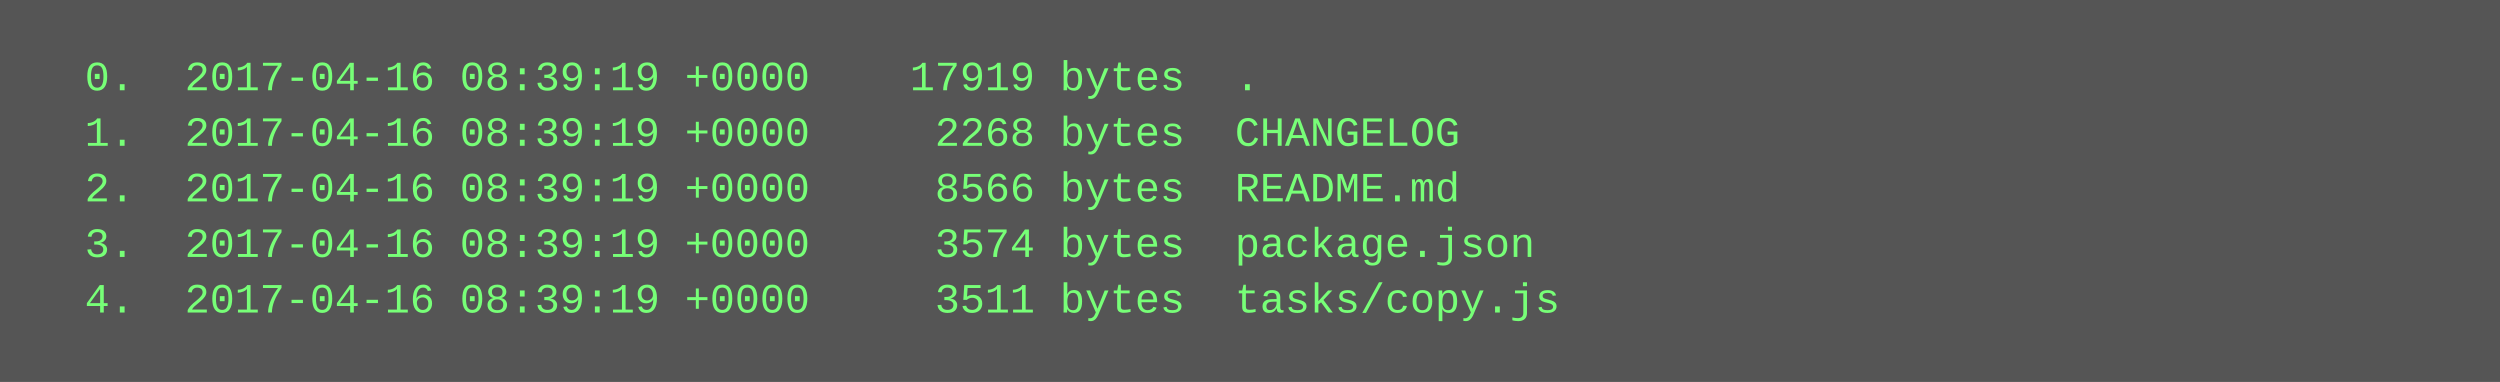
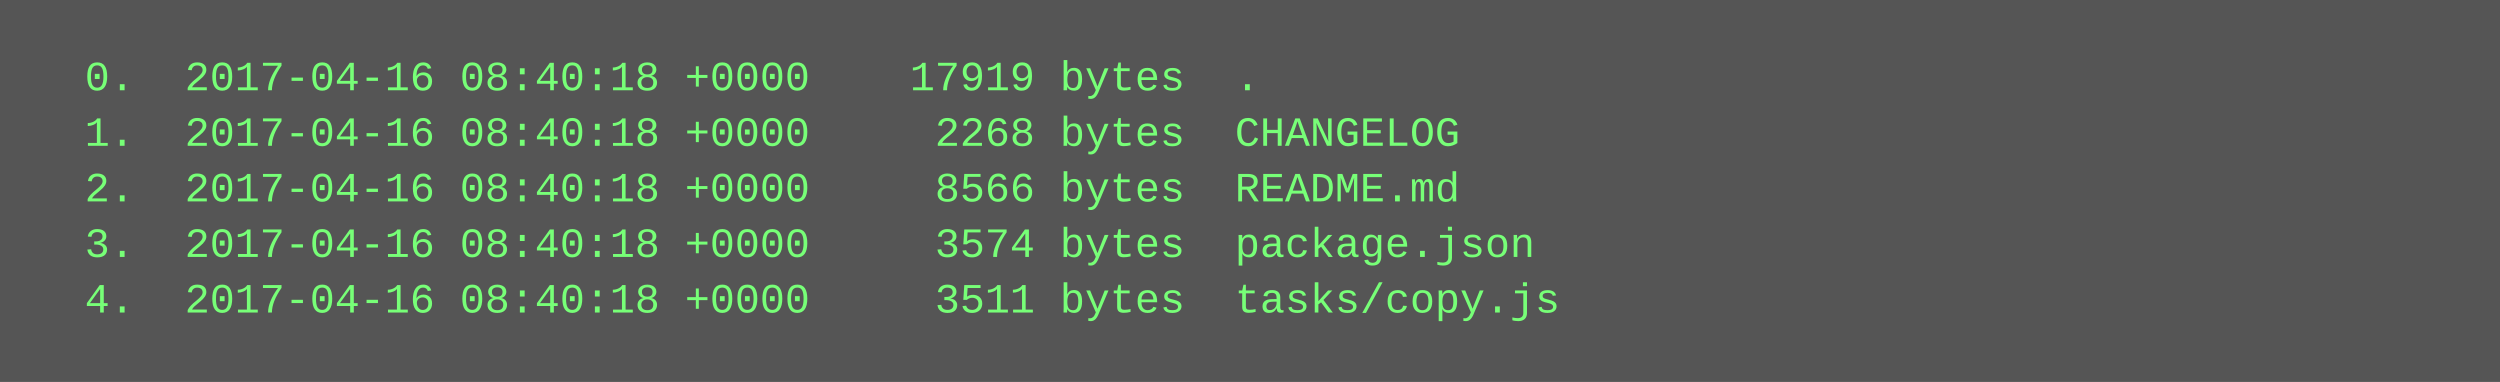
<svg xmlns="http://www.w3.org/2000/svg" height="110" width="720">
  <rect height="110" fill="#555" width="720" />
  <text fill="#7f7" font-family="Courier New" font-size="12" xml:space="preserve">
-     <tspan x="10" y="26">  0.  2017-04-16 08:39:19 +0000    17919 bytes  .</tspan>
-     <tspan x="10" y="42">  1.  2017-04-16 08:39:19 +0000     2268 bytes  CHANGELOG</tspan>
-     <tspan x="10" y="58">  2.  2017-04-16 08:39:19 +0000     8566 bytes  README.md</tspan>
-     <tspan x="10" y="74">  3.  2017-04-16 08:39:19 +0000     3574 bytes  package.json</tspan>
-     <tspan x="10" y="90">  4.  2017-04-16 08:39:19 +0000     3511 bytes  tasks/copy.js</tspan>
+     <tspan x="10" y="26">  0.  2017-04-16 08:40:18 +0000    17919 bytes  .</tspan>
+     <tspan x="10" y="42">  1.  2017-04-16 08:40:18 +0000     2268 bytes  CHANGELOG</tspan>
+     <tspan x="10" y="58">  2.  2017-04-16 08:40:18 +0000     8566 bytes  README.md</tspan>
+     <tspan x="10" y="74">  3.  2017-04-16 08:40:18 +0000     3574 bytes  package.json</tspan>
+     <tspan x="10" y="90">  4.  2017-04-16 08:40:18 +0000     3511 bytes  tasks/copy.js</tspan>
  </text>
</svg>
